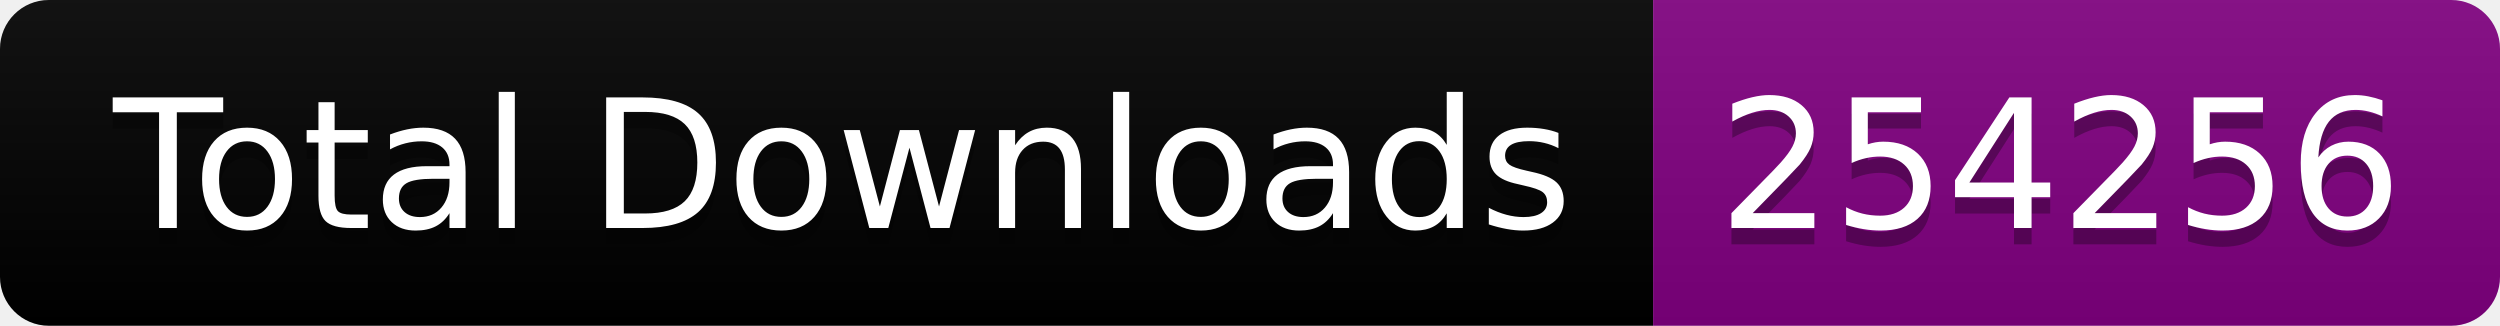
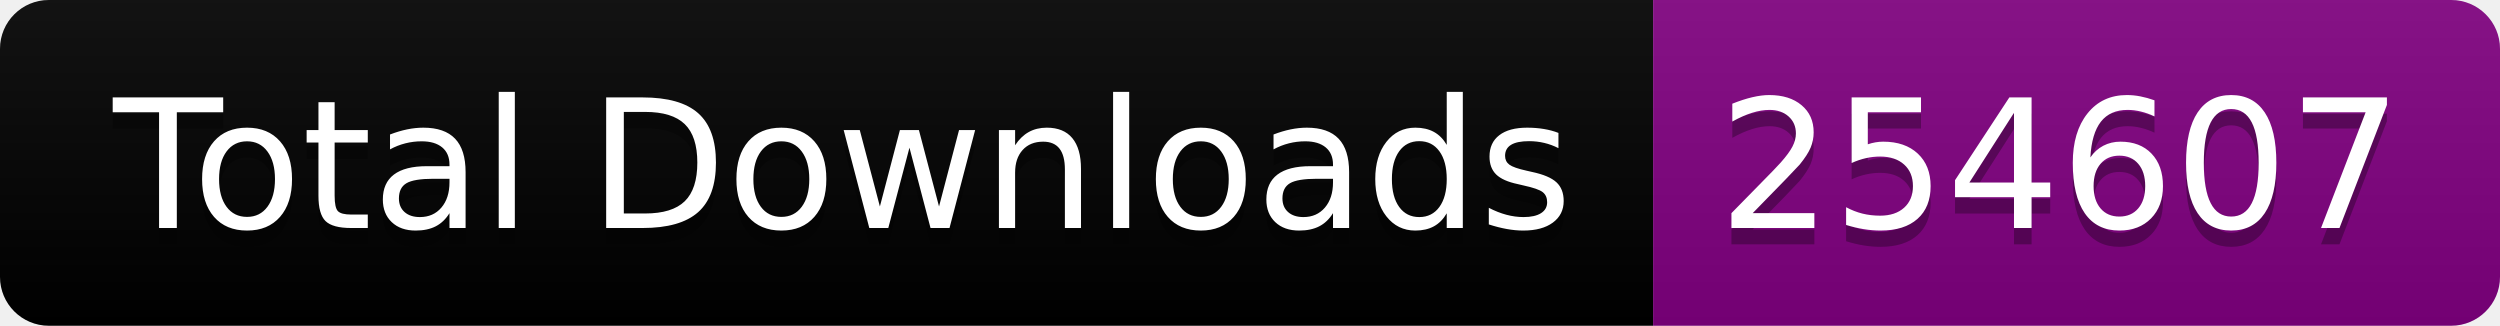
<svg xmlns="http://www.w3.org/2000/svg" width="153.5" height="20">
  <linearGradient id="smooth" x2="0" y2="100%">
    <stop offset="0" stop-color="#bbb" stop-opacity=".1" />
    <stop offset="1" stop-opacity=".1" />
  </linearGradient>
  <clipPath id="round">
    <rect width="153.5" height="20" rx="3" fill="#fff" />
  </clipPath>
  <g clip-path="url(#round)">
    <rect width="101.5" height="20" fill="black" />
    <rect x="101.5" width="52.0" height="20" fill="purple" />
    <rect width="153.5" height="20" fill="url(#smooth)" />
  </g>
  <g fill="#fff" text-anchor="middle" font-family="DejaVu Sans,Verdana,Geneva,sans-serif" font-size="110">
    <text x="517.5" y="150" fill="#010101" fill-opacity=".3" transform="scale(0.1)" textLength="915.0" lengthAdjust="spacing">Total Downloads</text>
    <text x="517.5" y="140" transform="scale(0.1)" textLength="915.0" lengthAdjust="spacing">Total Downloads</text>
-     <text x="1265.0" y="150" fill="#010101" fill-opacity=".3" transform="scale(0.1)" textLength="420.0" lengthAdjust="spacing">254256</text>
-     <text x="1265.0" y="140" transform="scale(0.1)" textLength="420.0" lengthAdjust="spacing">254256</text>
+     <text x="1265.0" y="150" fill="#010101" fill-opacity=".3" transform="scale(0.1)" textLength="420.0" lengthAdjust="spacing">254607</text>
+     <text x="1265.0" y="140" transform="scale(0.1)" textLength="420.0" lengthAdjust="spacing">254607</text>
  </g>
</svg>
